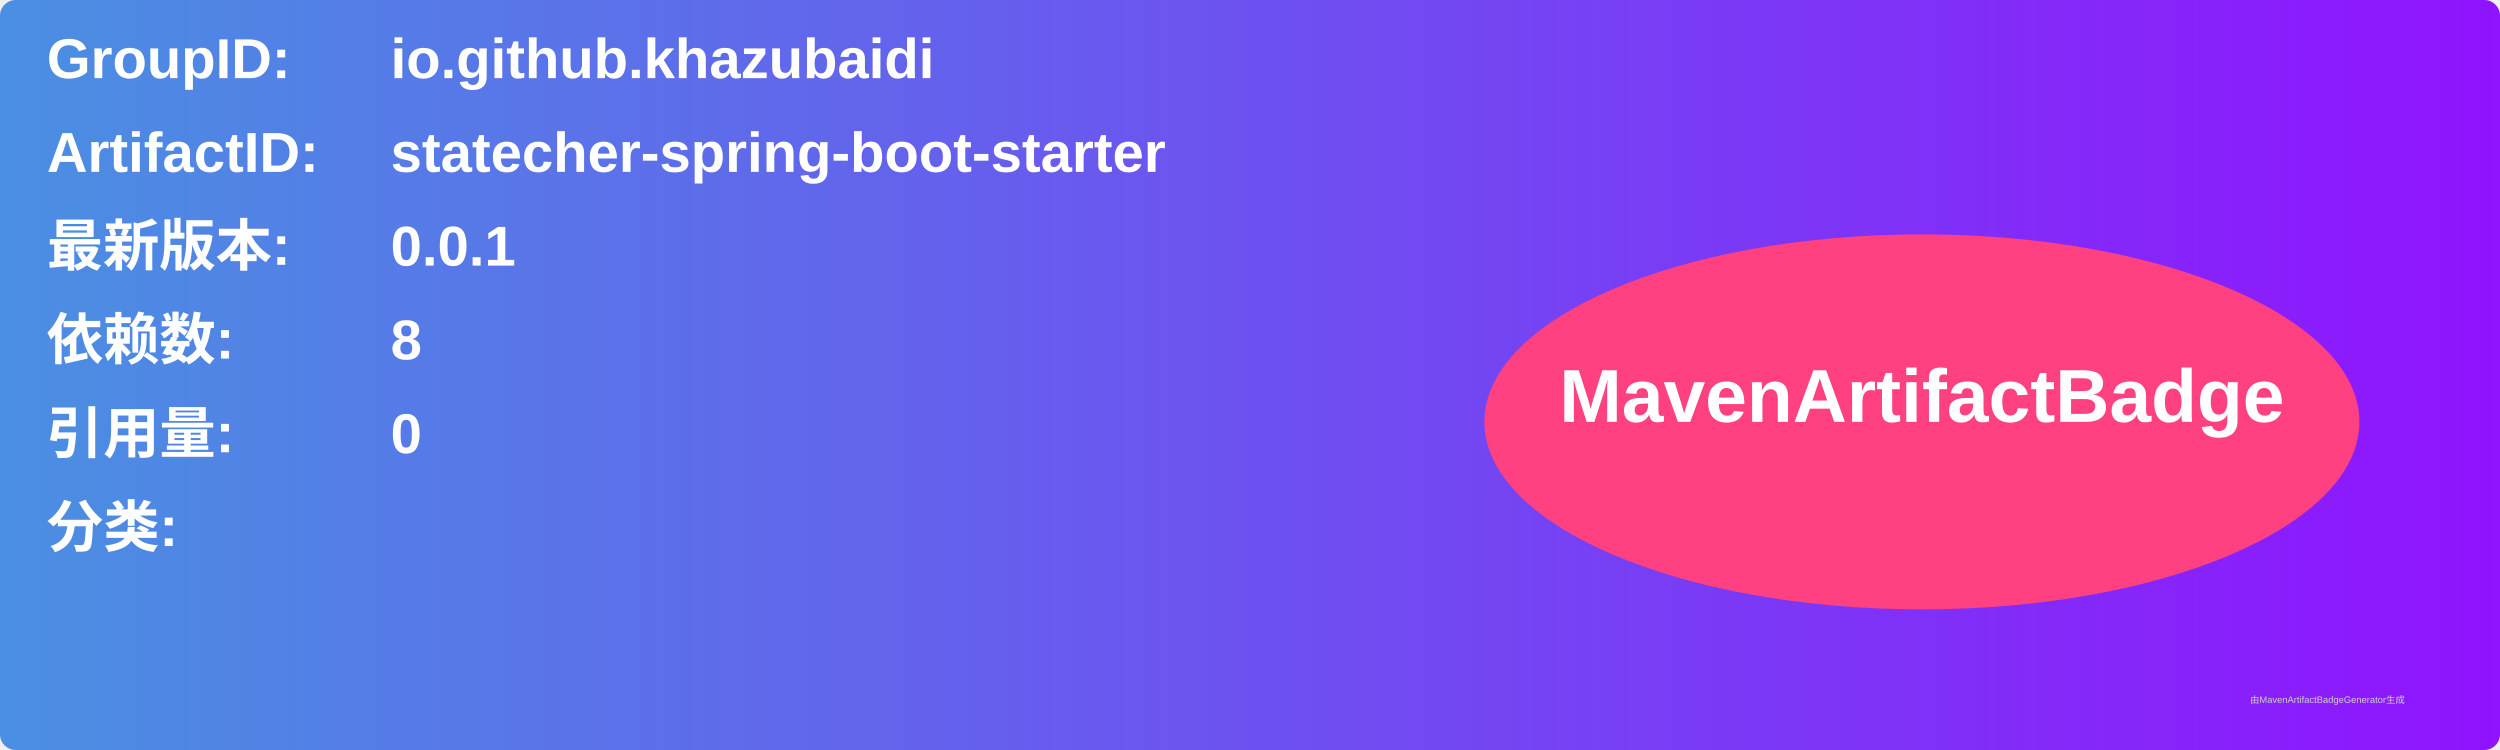
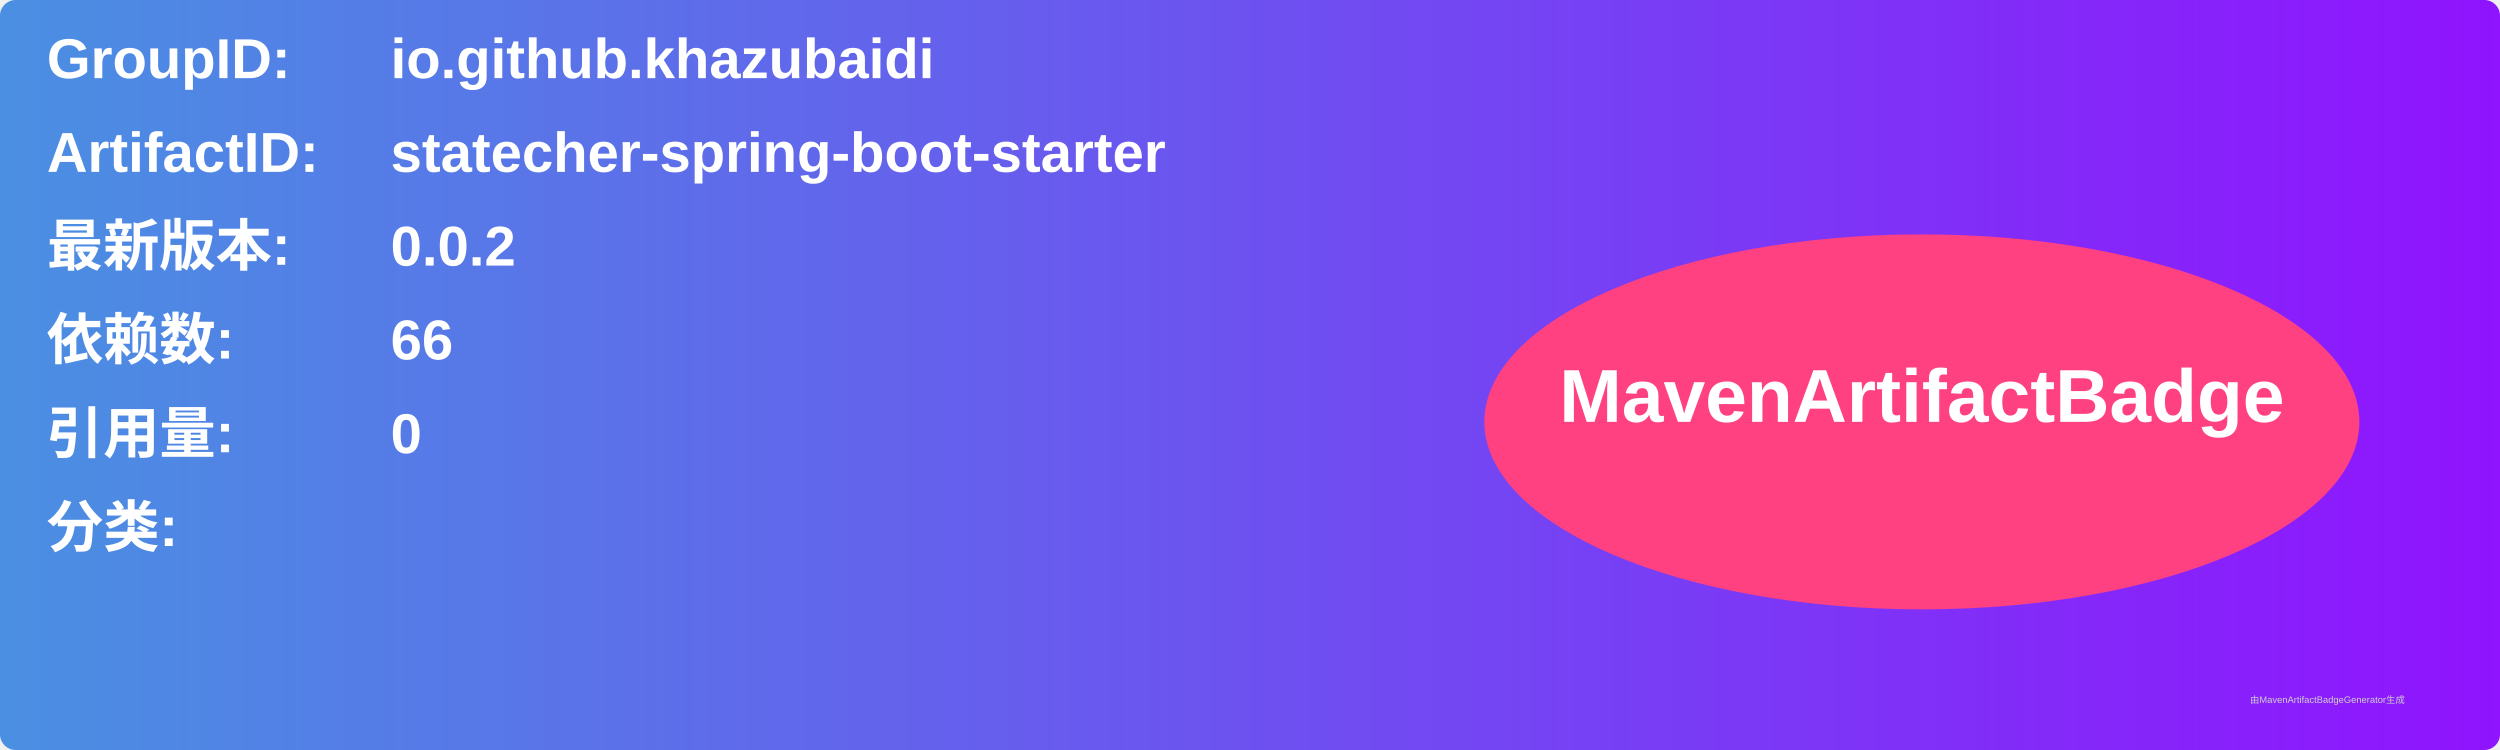
<svg xmlns="http://www.w3.org/2000/svg" width="800" height="240" viewBox="0 0 800 240">
  <linearGradient id="grad" x1="0%" y1="0%" x2="100%" y2="0%">
    <stop offset="0%" stop-color="#4a90e2" />
    <stop offset="100%" stop-color="#9013fe" />
  </linearGradient>
  <rect width="100%" height="100%" rx="5" ry="5" fill="url(#grad)" />
  <g transform="translate(15, 15)">
    <text x="0" y="10" font-family="Arial" font-size="18" fill="white" font-weight="bold" width="260">GroupID:</text>
    <text x="110" y="10" font-family="Arial" font-size="18" fill="white" font-weight="bold" width="460">io.github.khazubaidi</text>
    <text x="0" y="40" font-family="Arial" font-size="18" fill="white" font-weight="bold" width="260">ArtifactID:</text>
    <text x="110" y="40" font-family="Arial" font-size="18" fill="white" font-weight="bold" width="460">statecher-spring-boot-starter</text>
    <text x="0" y="70" font-family="Arial" font-size="18" fill="white" font-weight="bold">最新版本:</text>
    <text x="110" y="70" font-family="Arial" font-size="18" fill="white" font-weight="bold">
-       <tspan font-weight="bold">0.0.1</tspan>
+       <tspan font-weight="bold">0.0.2</tspan>
    </text>
    <text x="0" y="100" font-family="Arial" font-size="18" fill="white" font-weight="bold">依赖数: </text>
    <text x="110" y="100" font-family="Arial" font-size="18" fill="white">
-       <tspan font-weight="bold">8</tspan>
+       <tspan font-weight="bold">66</tspan>
    </text>
    <text x="0" y="130" font-family="Arial" font-size="18" fill="white" font-weight="bold">引用量: </text>
    <text x="110" y="130" font-family="Arial" font-size="18" fill="white">
      <tspan font-weight="bold">0</tspan>
    </text>
    <text x="0" y="160" font-family="Arial" font-size="18" fill="white" font-weight="bold">分类:</text>
    <text x="10" y="190" font-family="Arial" font-size="10" fill="white">
      <tspan font-weight="bold" />
    </text>
    <ellipse cx="600" cy="120" rx="140" ry="60" fill="#ff4081" />
    <text x="600" y="120" text-anchor="middle" font-family="Arial" font-size="24" fill="white" font-weight="bold">MavenArtifactBadge</text>
  </g>
  <text x="720" y="225" font-family="Arial" font-size="3" fill="#d0d0d0">由MavenArtifactBadgeGenerator生成</text>
</svg>
